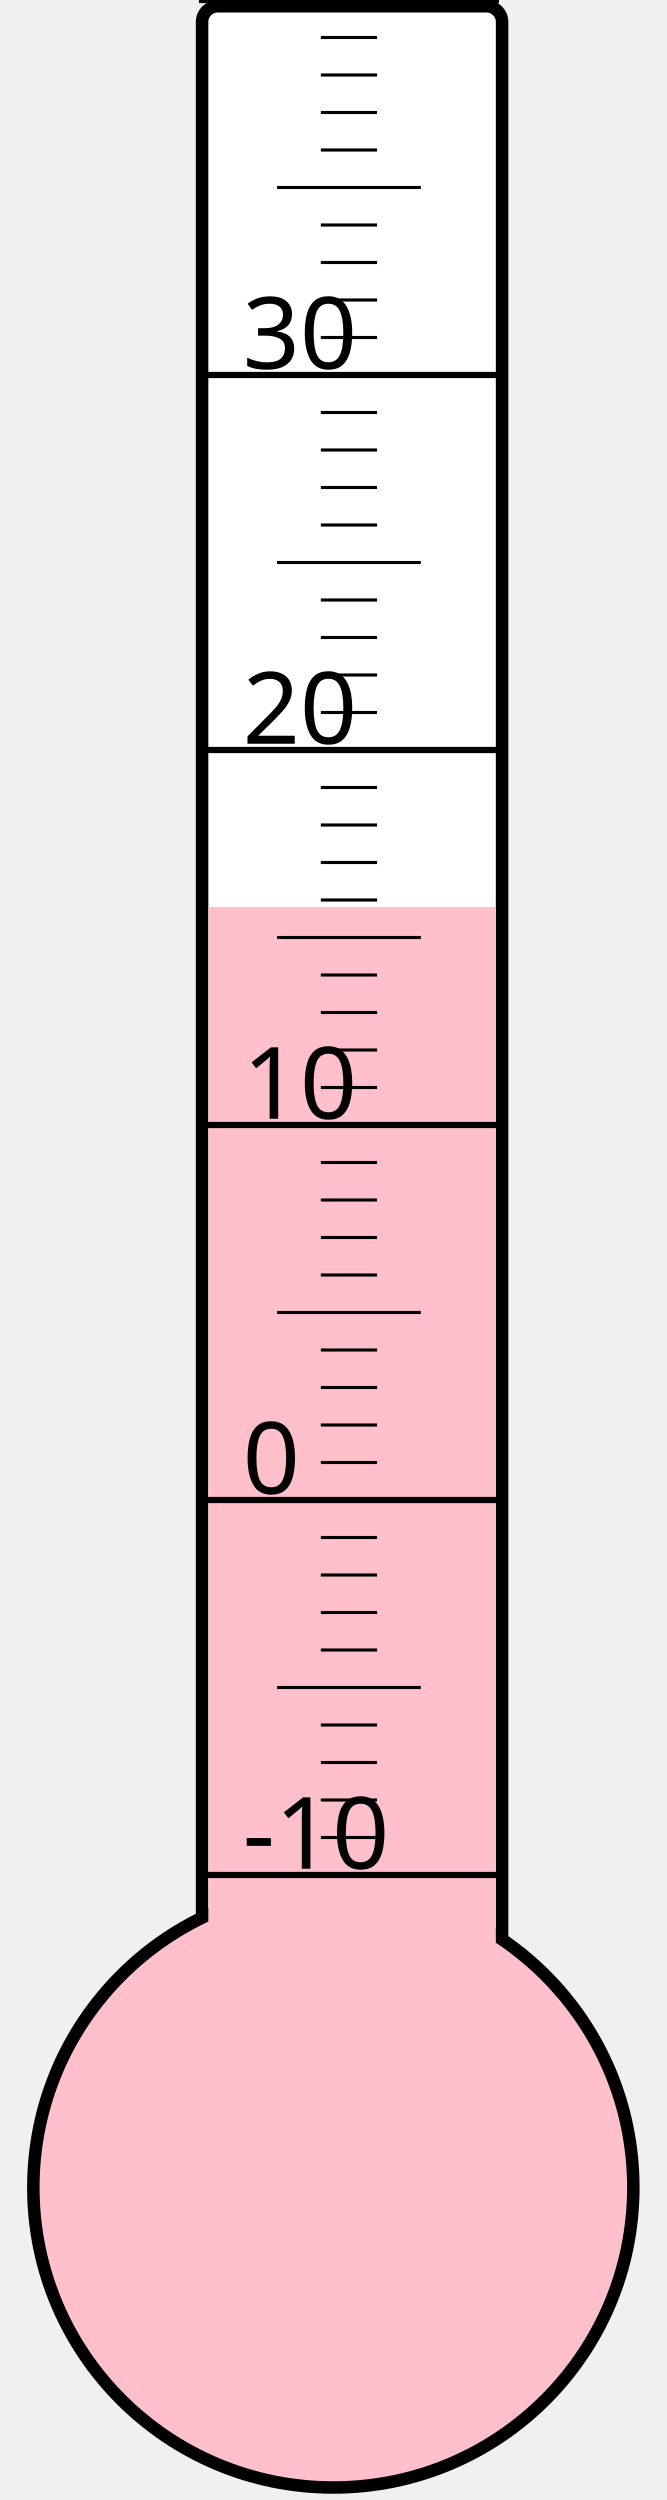
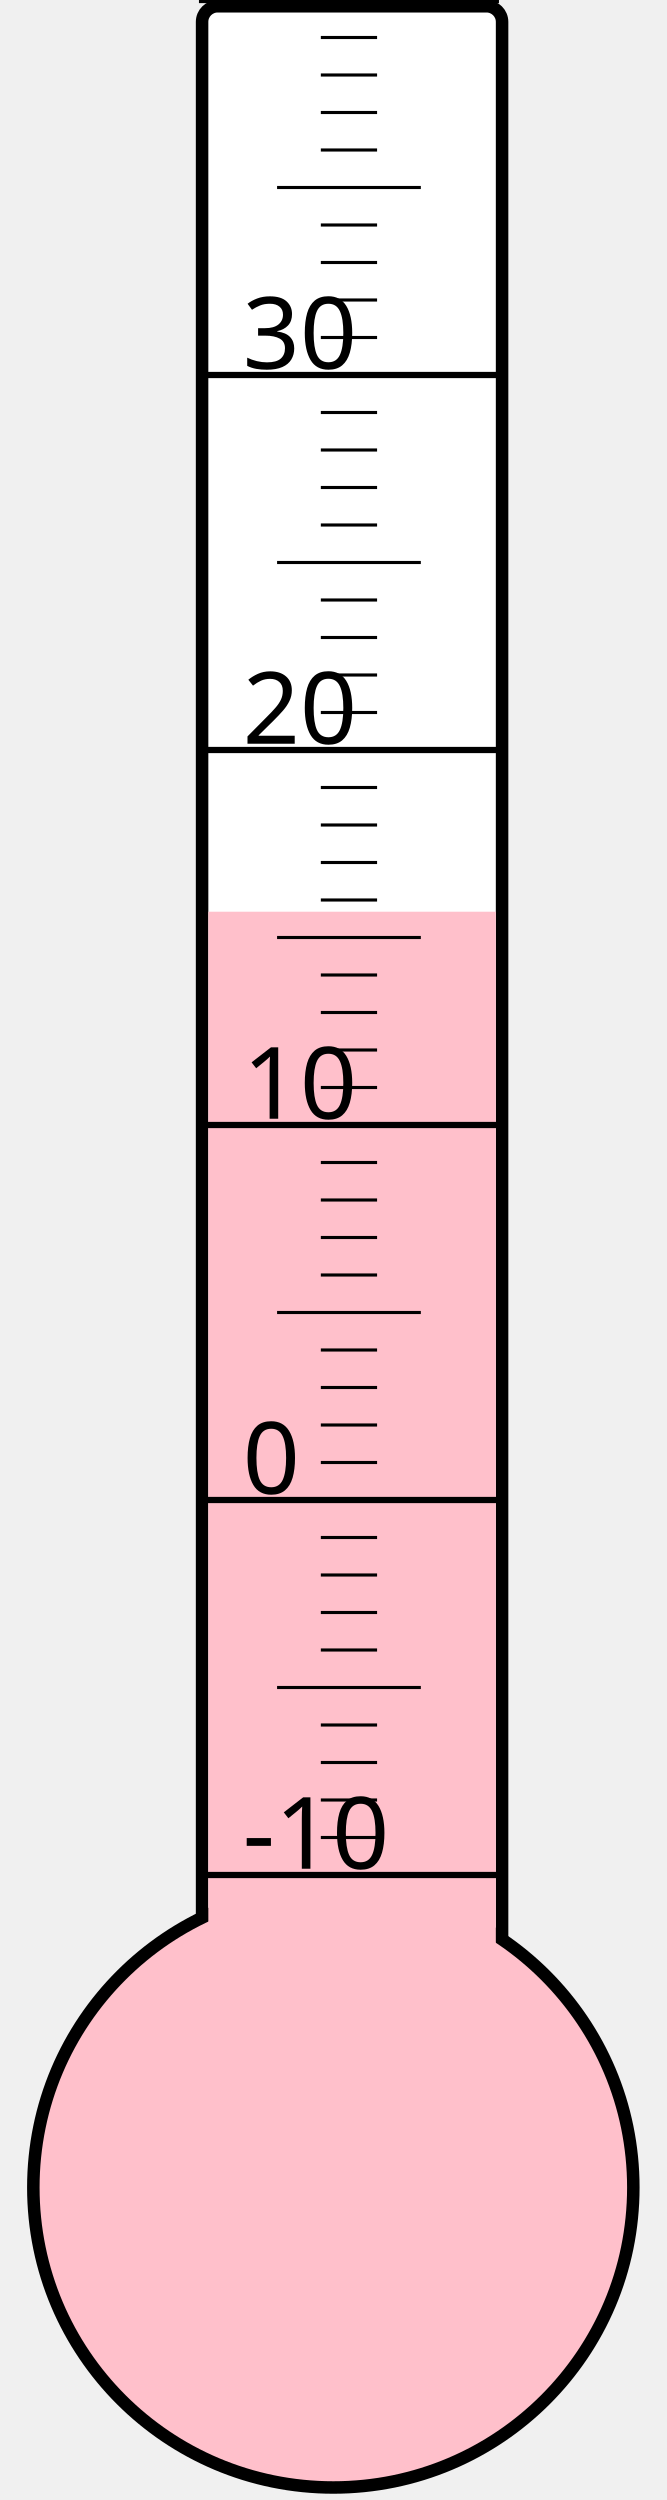
<svg xmlns="http://www.w3.org/2000/svg" width="40px" height="150px" viewBox="0 0 200 800">
  <rect width="200" height="800" x="0" y="0" style="fill: #ffffeb; fill-opacity: 0;" />
  <rect width="96" height="680" x="58" y="2" rx="5" ry="5" style="fill: white; fill-opacity: 1; stroke: black; stroke-width: 4;" />
  <circle cx="100" cy="700" r="96" style="fill: pink; stroke: black; stroke-width: 4;" />
-   <rect width="92" height="409.75" x="60" y="290.25" style="fill: pink; fill-opacity: 1; stroke-width: 0;" />
+   <rect width="92" height="408.25" x="60" y="291.75" style="fill: pink; fill-opacity: 1; stroke-width: 0;" />
  <text x="71" y="598" style="font-family: sans-serif; font-size: 24pt;">-10</text>
  <text x="71" y="478" style="font-family: sans-serif; font-size: 24pt;">0</text>
  <text x="71" y="358" style="font-family: sans-serif; font-size: 24pt;">10</text>
  <text x="71" y="238" style="font-family: sans-serif; font-size: 24pt;">20</text>
  <text x="71" y="118" style="font-family: sans-serif; font-size: 24pt;">30</text>
  <g style="stroke: black;">
    <line x1="57" y1="600" x2="153" y2="600" style="stroke-width: 2;" />
    <line x1="96" y1="588" x2="114" y2="588" style="stroke-width: 1;" />
    <line x1="96" y1="576" x2="114" y2="576" style="stroke-width: 1;" />
    <line x1="96" y1="564" x2="114" y2="564" style="stroke-width: 1;" />
    <line x1="96" y1="552" x2="114" y2="552" style="stroke-width: 1;" />
    <line x1="82" y1="540" x2="128" y2="540" style="stroke-width: 1;" />
    <line x1="96" y1="528" x2="114" y2="528" style="stroke-width: 1;" />
    <line x1="96" y1="516" x2="114" y2="516" style="stroke-width: 1;" />
    <line x1="96" y1="504" x2="114" y2="504" style="stroke-width: 1;" />
    <line x1="96" y1="492" x2="114" y2="492" style="stroke-width: 1;" />
    <line x1="57" y1="480" x2="153" y2="480" style="stroke-width: 2;" />
    <line x1="96" y1="468" x2="114" y2="468" style="stroke-width: 1;" />
    <line x1="96" y1="456" x2="114" y2="456" style="stroke-width: 1;" />
    <line x1="96" y1="444" x2="114" y2="444" style="stroke-width: 1;" />
    <line x1="96" y1="432" x2="114" y2="432" style="stroke-width: 1;" />
    <line x1="82" y1="420" x2="128" y2="420" style="stroke-width: 1;" />
    <line x1="96" y1="408" x2="114" y2="408" style="stroke-width: 1;" />
    <line x1="96" y1="396" x2="114" y2="396" style="stroke-width: 1;" />
    <line x1="96" y1="384" x2="114" y2="384" style="stroke-width: 1;" />
    <line x1="96" y1="372" x2="114" y2="372" style="stroke-width: 1;" />
    <line x1="57" y1="360" x2="153" y2="360" style="stroke-width: 2;" />
    <line x1="96" y1="348" x2="114" y2="348" style="stroke-width: 1;" />
    <line x1="96" y1="336" x2="114" y2="336" style="stroke-width: 1;" />
    <line x1="96" y1="324" x2="114" y2="324" style="stroke-width: 1;" />
    <line x1="96" y1="312" x2="114" y2="312" style="stroke-width: 1;" />
    <line x1="82" y1="300" x2="128" y2="300" style="stroke-width: 1;" />
    <line x1="96" y1="288" x2="114" y2="288" style="stroke-width: 1;" />
    <line x1="96" y1="276" x2="114" y2="276" style="stroke-width: 1;" />
    <line x1="96" y1="264" x2="114" y2="264" style="stroke-width: 1;" />
    <line x1="96" y1="252" x2="114" y2="252" style="stroke-width: 1;" />
    <line x1="57" y1="240" x2="153" y2="240" style="stroke-width: 2;" />
    <line x1="96" y1="228" x2="114" y2="228" style="stroke-width: 1;" />
    <line x1="96" y1="216" x2="114" y2="216" style="stroke-width: 1;" />
    <line x1="96" y1="204" x2="114" y2="204" style="stroke-width: 1;" />
    <line x1="96" y1="192" x2="114" y2="192" style="stroke-width: 1;" />
    <line x1="82" y1="180" x2="128" y2="180" style="stroke-width: 1;" />
    <line x1="96" y1="168" x2="114" y2="168" style="stroke-width: 1;" />
    <line x1="96" y1="156" x2="114" y2="156" style="stroke-width: 1;" />
    <line x1="96" y1="144" x2="114" y2="144" style="stroke-width: 1;" />
    <line x1="96" y1="132" x2="114" y2="132" style="stroke-width: 1;" />
    <line x1="57" y1="120" x2="153" y2="120" style="stroke-width: 2;" />
    <line x1="96" y1="108" x2="114" y2="108" style="stroke-width: 1;" />
    <line x1="96" y1="96" x2="114" y2="96" style="stroke-width: 1;" />
    <line x1="96" y1="84" x2="114" y2="84" style="stroke-width: 1;" />
    <line x1="96" y1="72" x2="114" y2="72" style="stroke-width: 1;" />
    <line x1="82" y1="60" x2="128" y2="60" style="stroke-width: 1;" />
    <line x1="96" y1="48" x2="114" y2="48" style="stroke-width: 1;" />
    <line x1="96" y1="36" x2="114" y2="36" style="stroke-width: 1;" />
    <line x1="96" y1="24" x2="114" y2="24" style="stroke-width: 1;" />
    <line x1="96" y1="12" x2="114" y2="12" style="stroke-width: 1;" />
    <line x1="57" y1="0" x2="153" y2="0" style="stroke-width: 2;" />
  </g>
</svg>
